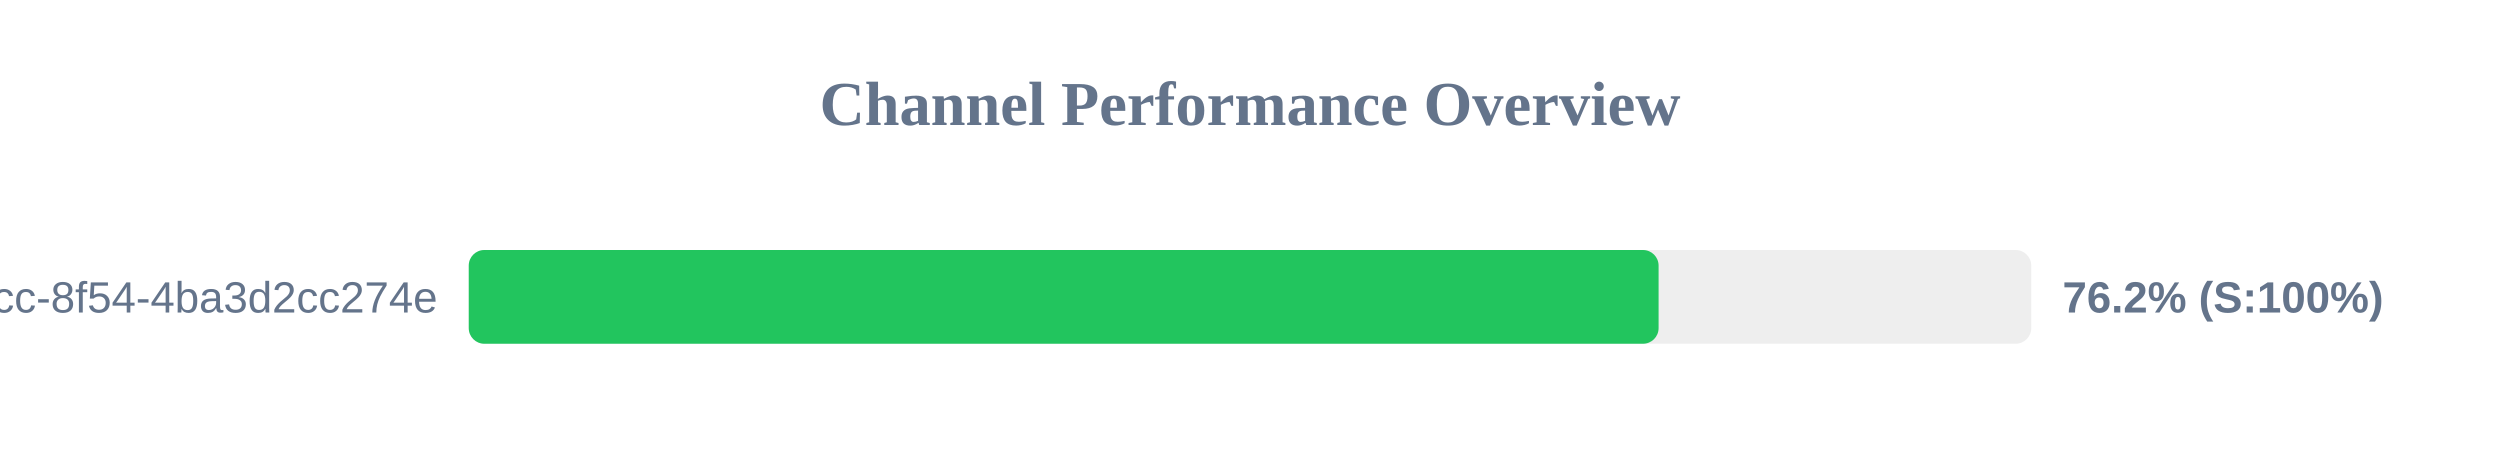
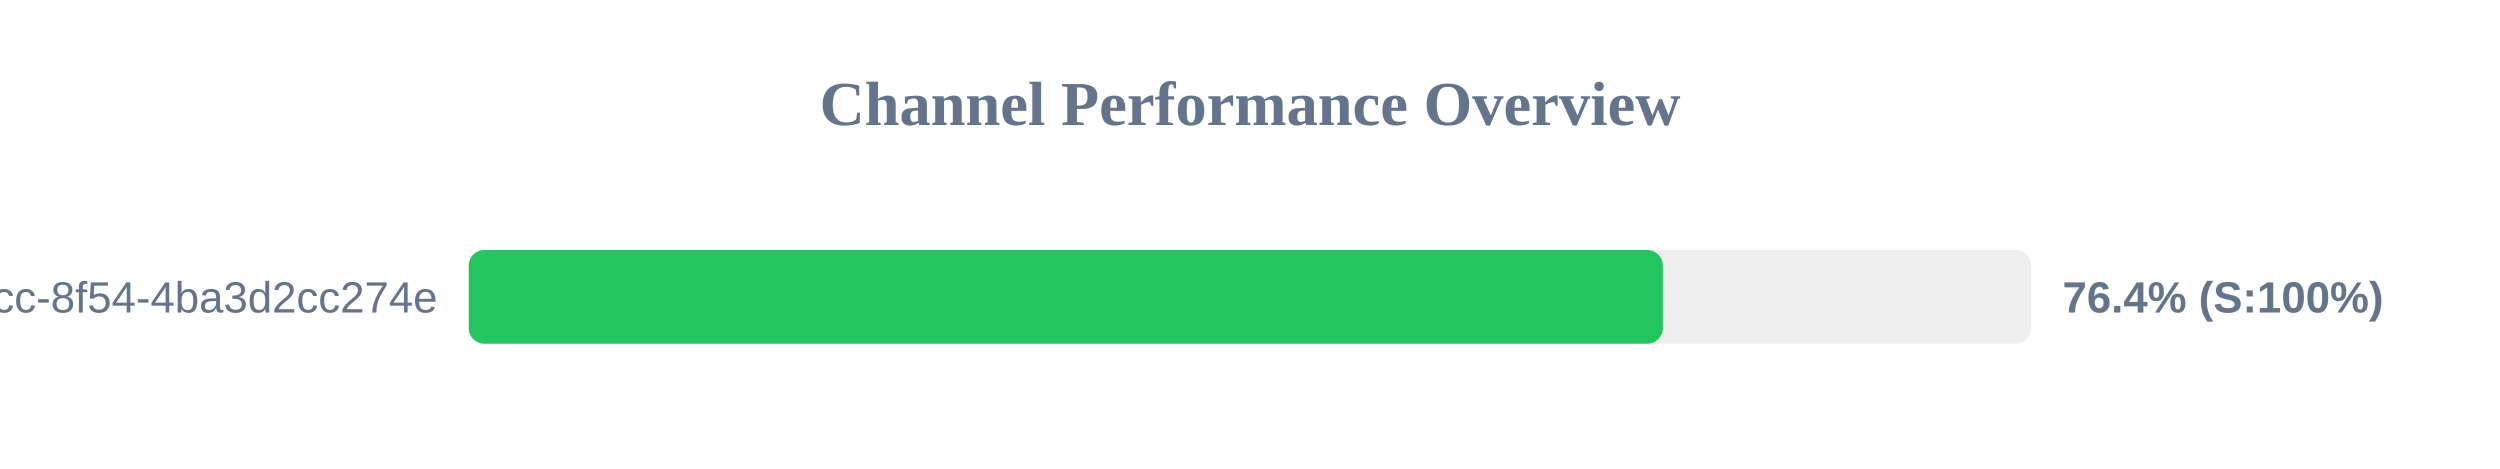
<svg xmlns="http://www.w3.org/2000/svg" width="800" height="150" version="1.1">
  <style>
        .row { font: 14px Arial; fill: #64748b; }
        .score { font: bold 14px Arial; fill: #64748b; }
    </style>
  <text x="400" y="40" text-anchor="middle" font-size="20px" font-weight="bold" fill="#64748b">Channel Performance Overview</text>
  <rect x="150" y="80" width="500" height="30" fill="#eee" rx="5" />
-   <rect x="150" y="80" width="380.75" height="30" fill="#22c55e" rx="5" />
+   <rect x="150" y="80" width="382.1" height="30" fill="#22c55e" rx="5" />
  <text x="140" y="100" text-anchor="end" class="row">?uuid=45cc0b3a-0adb-4dcc-8f54-4ba3d2cc274e</text>
-   <text x="660" y="100" text-anchor="start" class="score">76.2% (S:100%)</text>
+   <text x="660" y="100" text-anchor="start" class="score">76.4% (S:100%)</text>
</svg>
